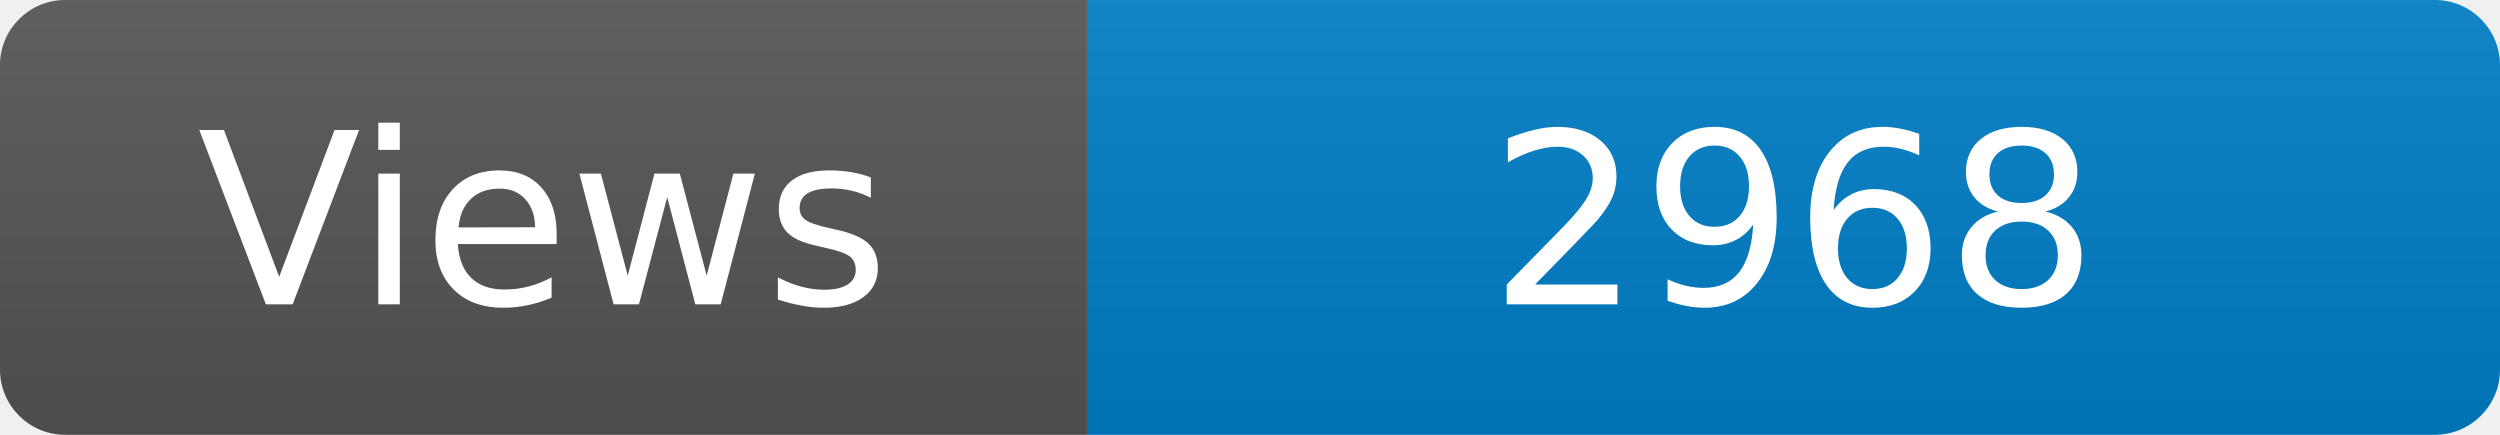
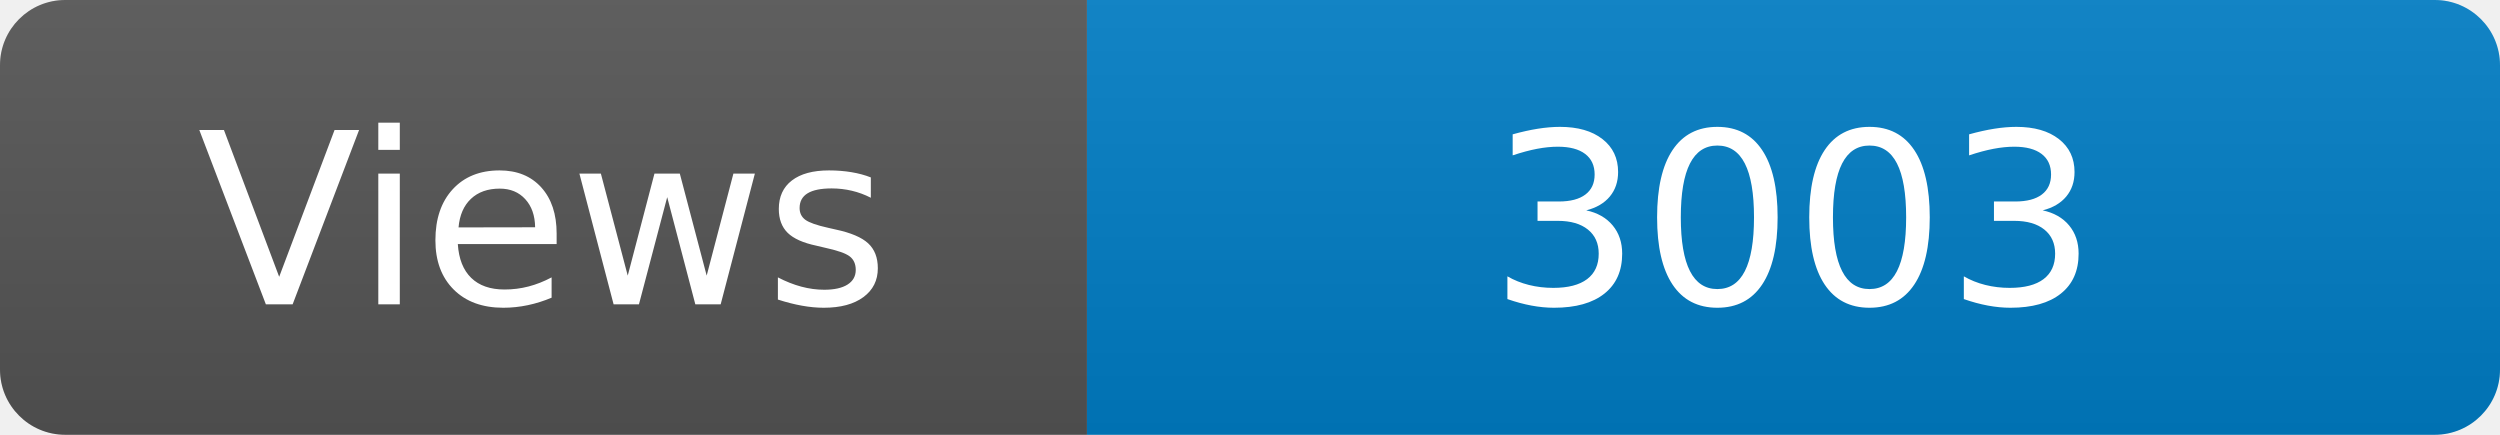
<svg xmlns="http://www.w3.org/2000/svg" width="115" height="20" role="img" aria-label="Maintained?: yes">
  <linearGradient id="s" x2="0" y2="100%">
    <stop offset="0" stop-color="#bbb" stop-opacity=".1" />
    <stop offset="1" stop-opacity=".1" />
  </linearGradient>
  <clipPath id="r">
    <rect width="115" height="20" rx="3" fill="#fff" />
  </clipPath>
  <g clip-path="url(#r)">
    <rect width="50" height="20" fill="#555" />
    <rect x="50" width="160" height="20" fill="#007ec6" />
    <rect width="115" height="20" fill="url(#s)" />
  </g>
  <g fill="#fff" text-anchor="middle" font-family="Verdana,Geneva,DejaVu Sans,sans-serif" font-size="110">
    <text x="250" y="140" transform="scale(.1)" fill="#fff">Views</text>
-     <text x="825" y="140" transform="scale(.1)" fill="#fff">2968</text>
+     <text x="825" y="140" transform="scale(.1)" fill="#fff">3003</text>
  </g>
</svg>
